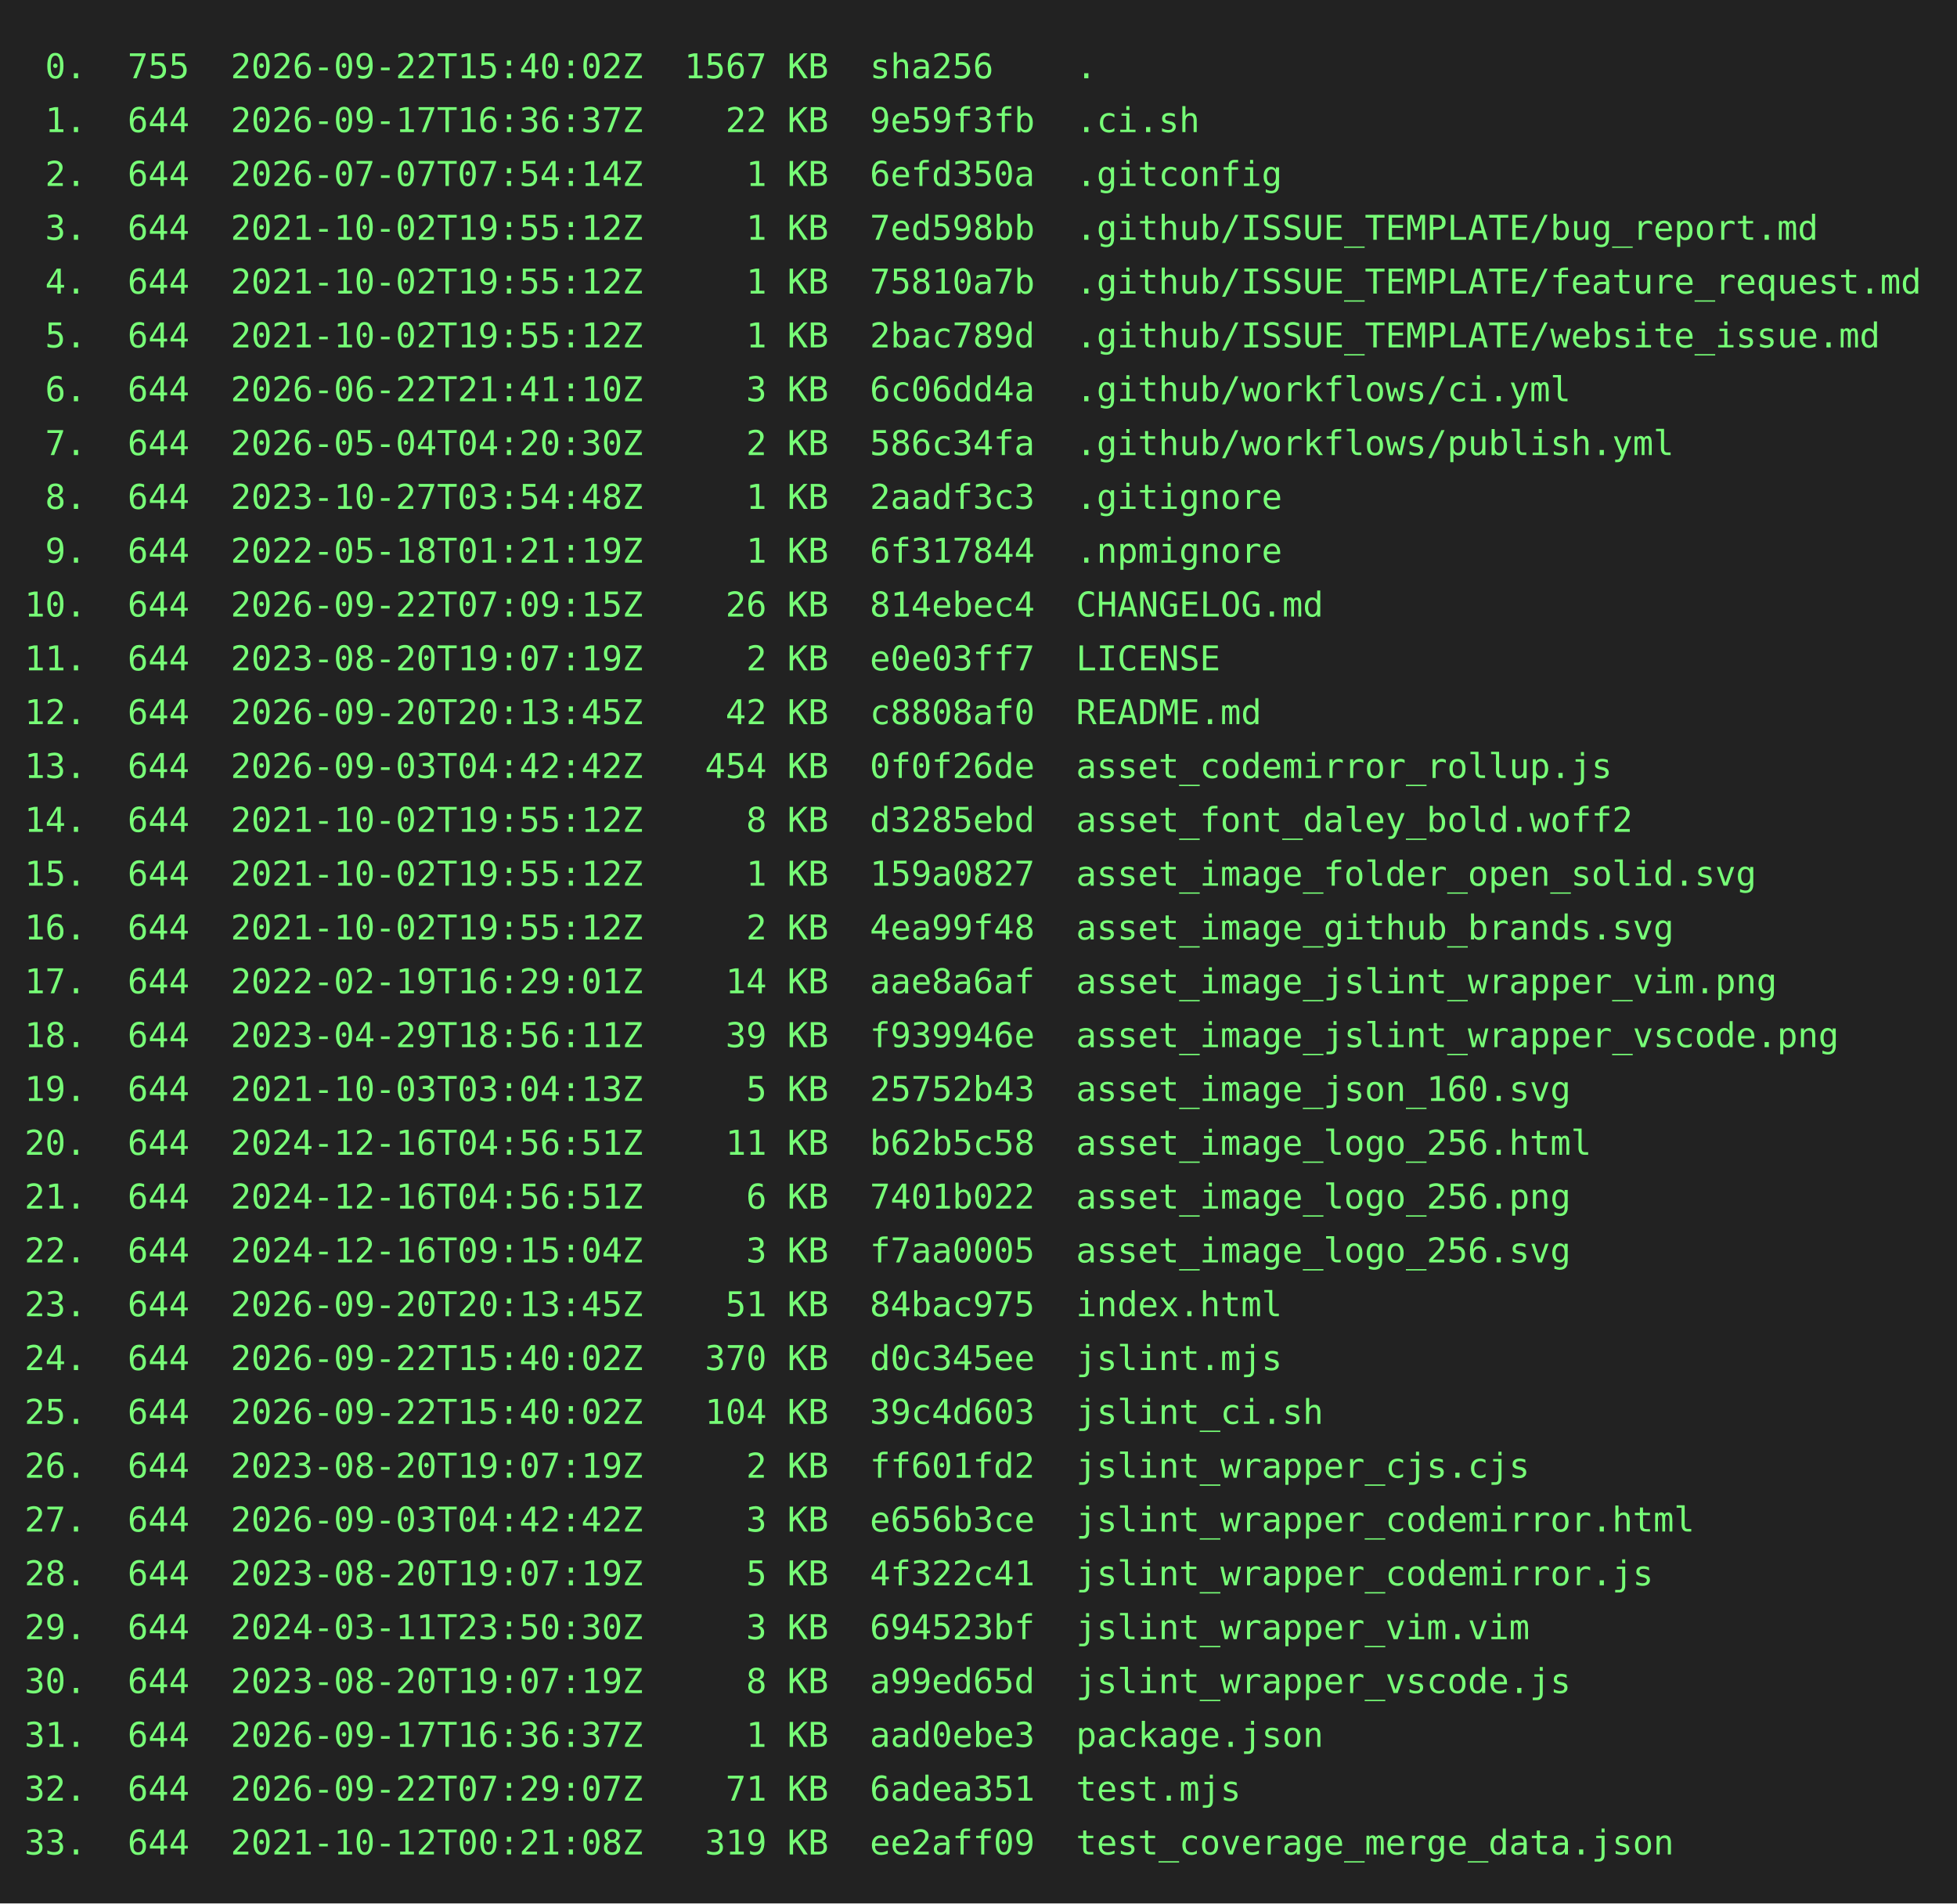
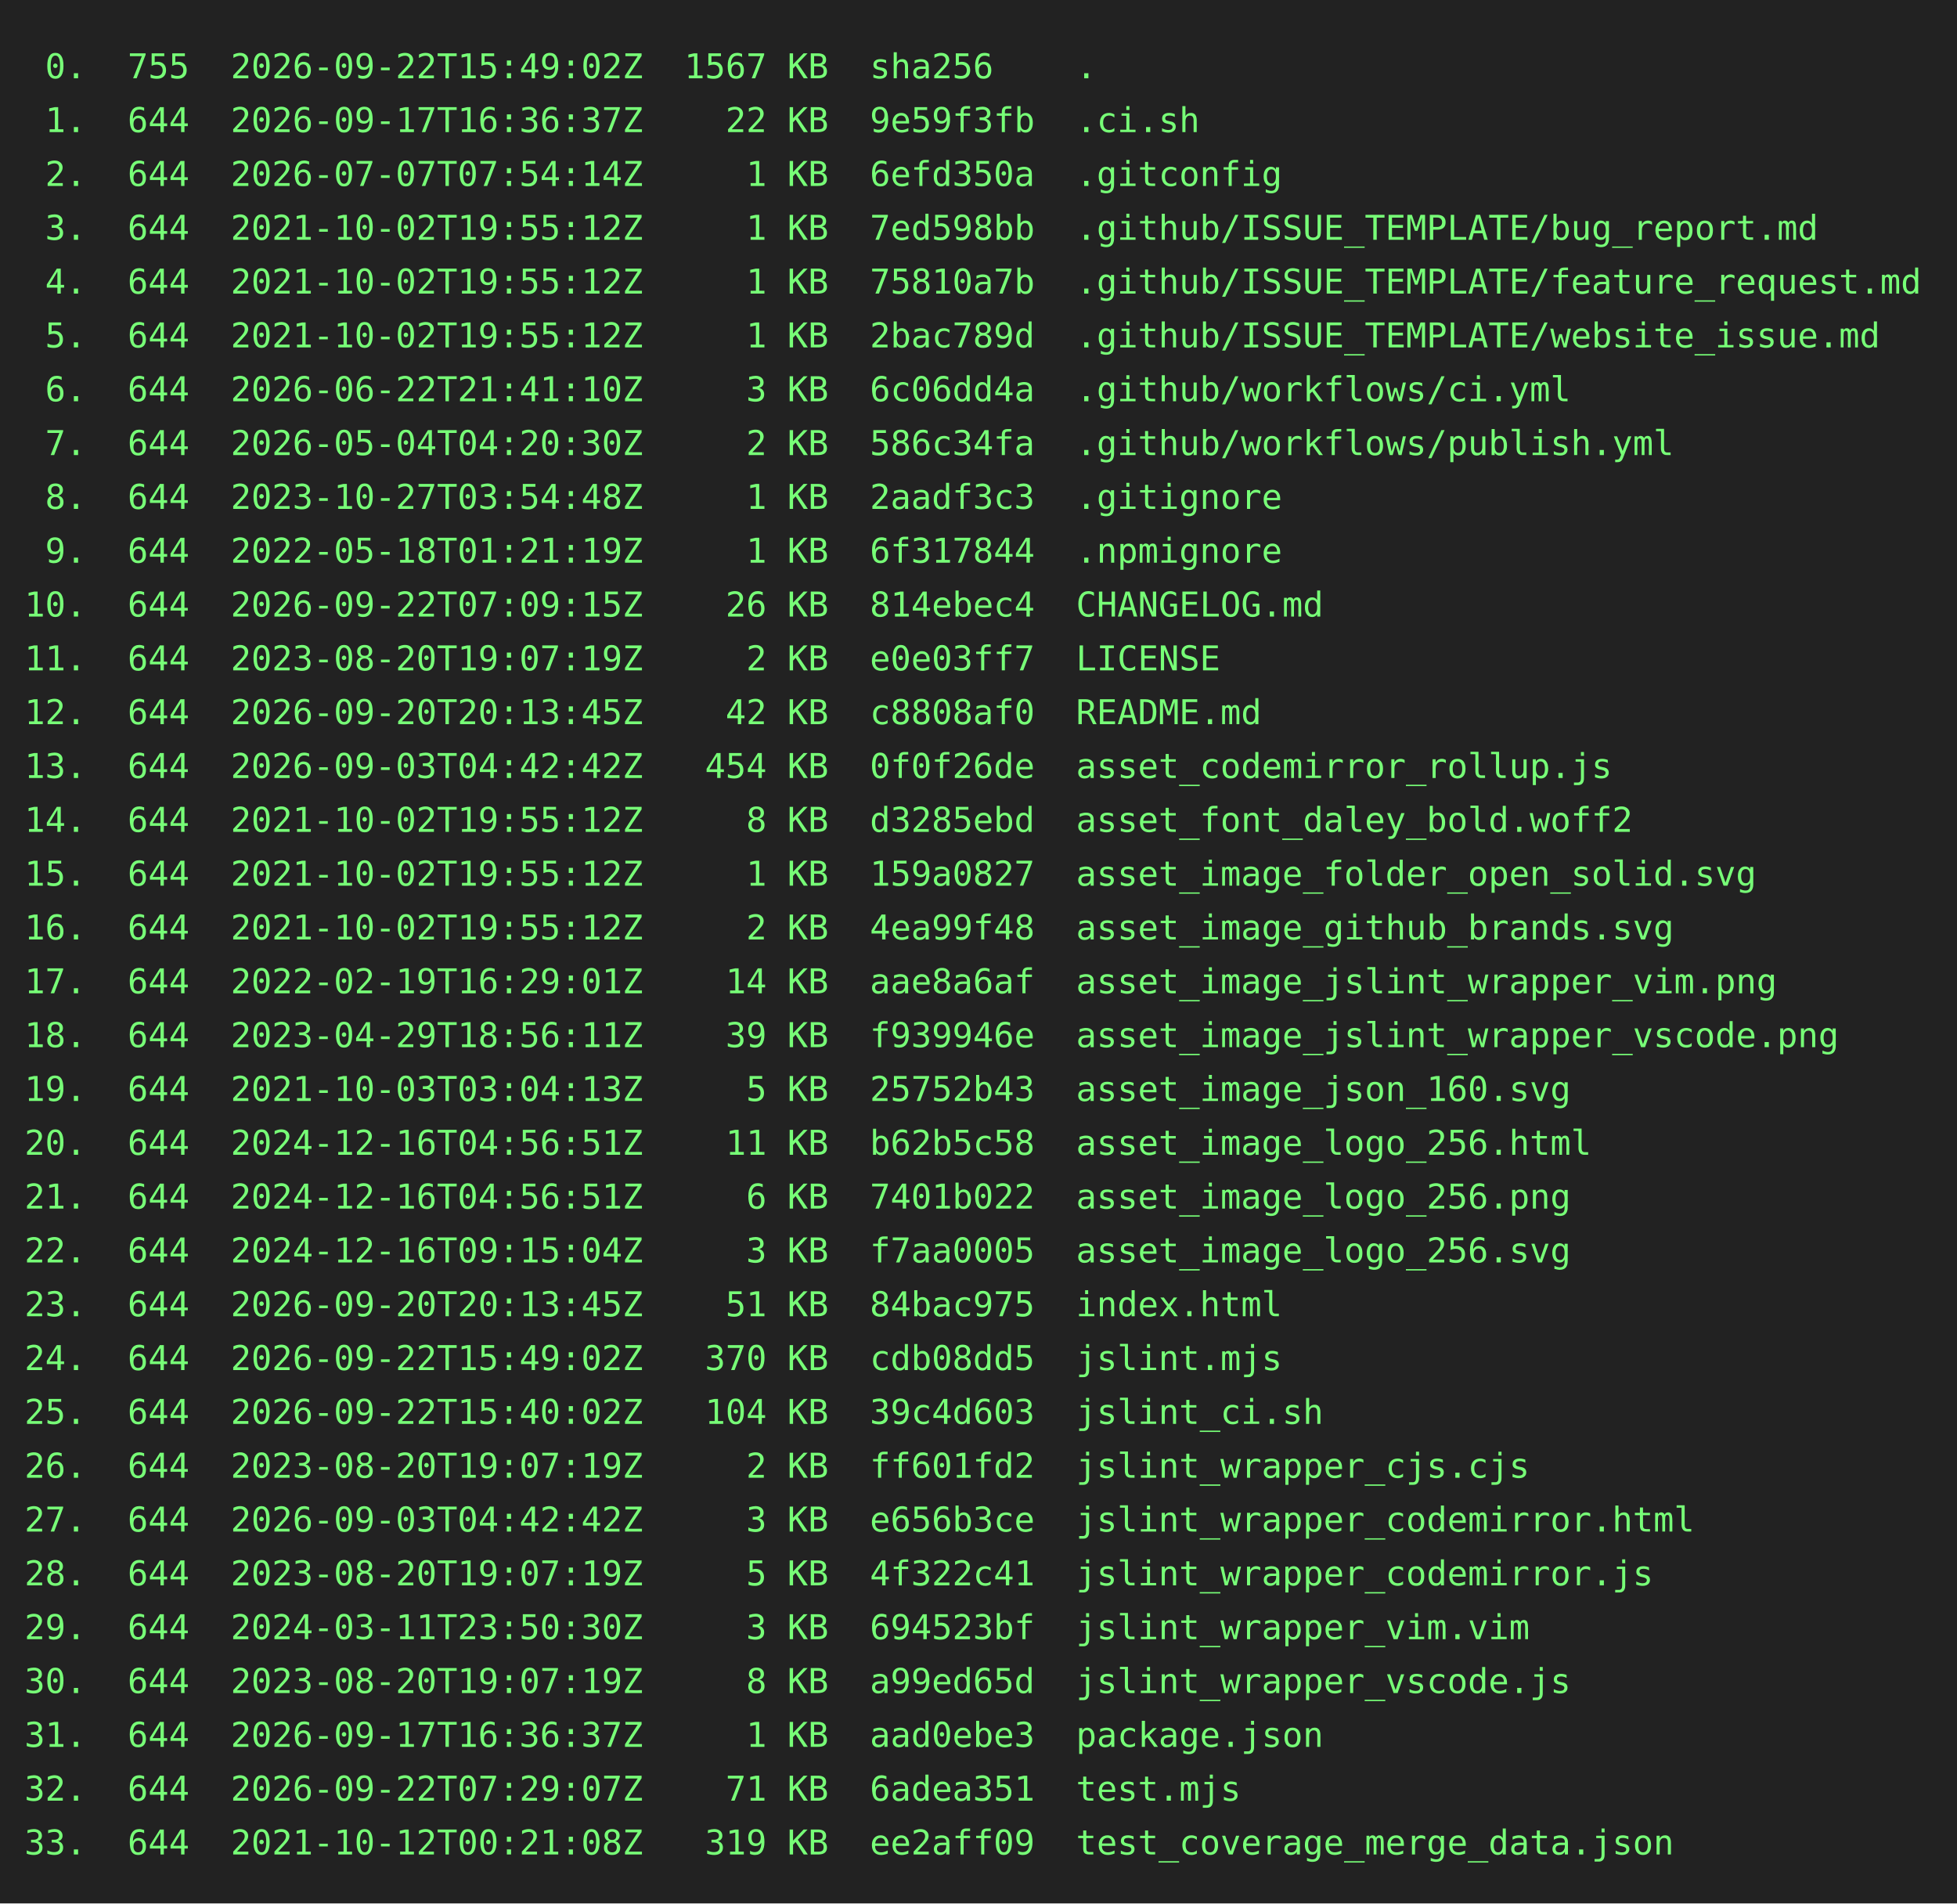
<svg xmlns="http://www.w3.org/2000/svg" height="778" width="800">
  <rect height="778" fill="#222" width="800" />
  <text fill="#7f7" font-family="consolas, menlo, monospace" font-size="14" xml:space="preserve">
-     <tspan lengthAdjust="spacingAndGlyphs" textLength="768" x="10" y="32"> 0.  755  2026-09-22T15:40:02Z  1567 KB  sha256    .                                             </tspan>
+     <tspan lengthAdjust="spacingAndGlyphs" textLength="768" x="10" y="32"> 0.  755  2026-09-22T15:49:02Z  1567 KB  sha256    .                                             </tspan>
    <tspan lengthAdjust="spacingAndGlyphs" textLength="768" x="10" y="54"> 1.  644  2026-09-17T16:36:37Z    22 KB  9e59f3fb  .ci.sh                                        </tspan>
    <tspan lengthAdjust="spacingAndGlyphs" textLength="768" x="10" y="76"> 2.  644  2026-07-07T07:54:14Z     1 KB  6efd350a  .gitconfig                                    </tspan>
    <tspan lengthAdjust="spacingAndGlyphs" textLength="768" x="10" y="98"> 3.  644  2021-10-02T19:55:12Z     1 KB  7ed598bb  .github/ISSUE_TEMPLATE/bug_report.md          </tspan>
    <tspan lengthAdjust="spacingAndGlyphs" textLength="768" x="10" y="120"> 4.  644  2021-10-02T19:55:12Z     1 KB  75810a7b  .github/ISSUE_TEMPLATE/feature_request.md     </tspan>
    <tspan lengthAdjust="spacingAndGlyphs" textLength="768" x="10" y="142"> 5.  644  2021-10-02T19:55:12Z     1 KB  2bac789d  .github/ISSUE_TEMPLATE/website_issue.md       </tspan>
    <tspan lengthAdjust="spacingAndGlyphs" textLength="768" x="10" y="164"> 6.  644  2026-06-22T21:41:10Z     3 KB  6c06dd4a  .github/workflows/ci.yml                      </tspan>
    <tspan lengthAdjust="spacingAndGlyphs" textLength="768" x="10" y="186"> 7.  644  2026-05-04T04:20:30Z     2 KB  586c34fa  .github/workflows/publish.yml                 </tspan>
    <tspan lengthAdjust="spacingAndGlyphs" textLength="768" x="10" y="208"> 8.  644  2023-10-27T03:54:48Z     1 KB  2aadf3c3  .gitignore                                    </tspan>
    <tspan lengthAdjust="spacingAndGlyphs" textLength="768" x="10" y="230"> 9.  644  2022-05-18T01:21:19Z     1 KB  6f317844  .npmignore                                    </tspan>
    <tspan lengthAdjust="spacingAndGlyphs" textLength="768" x="10" y="252">10.  644  2026-09-22T07:09:15Z    26 KB  814ebec4  CHANGELOG.md                                  </tspan>
    <tspan lengthAdjust="spacingAndGlyphs" textLength="768" x="10" y="274">11.  644  2023-08-20T19:07:19Z     2 KB  e0e03ff7  LICENSE                                       </tspan>
    <tspan lengthAdjust="spacingAndGlyphs" textLength="768" x="10" y="296">12.  644  2026-09-20T20:13:45Z    42 KB  c8808af0  README.md                                     </tspan>
    <tspan lengthAdjust="spacingAndGlyphs" textLength="768" x="10" y="318">13.  644  2026-09-03T04:42:42Z   454 KB  0f0f26de  asset_codemirror_rollup.js                    </tspan>
    <tspan lengthAdjust="spacingAndGlyphs" textLength="768" x="10" y="340">14.  644  2021-10-02T19:55:12Z     8 KB  d3285ebd  asset_font_daley_bold.woff2                   </tspan>
    <tspan lengthAdjust="spacingAndGlyphs" textLength="768" x="10" y="362">15.  644  2021-10-02T19:55:12Z     1 KB  159a0827  asset_image_folder_open_solid.svg             </tspan>
    <tspan lengthAdjust="spacingAndGlyphs" textLength="768" x="10" y="384">16.  644  2021-10-02T19:55:12Z     2 KB  4ea99f48  asset_image_github_brands.svg                 </tspan>
    <tspan lengthAdjust="spacingAndGlyphs" textLength="768" x="10" y="406">17.  644  2022-02-19T16:29:01Z    14 KB  aae8a6af  asset_image_jslint_wrapper_vim.png            </tspan>
    <tspan lengthAdjust="spacingAndGlyphs" textLength="768" x="10" y="428">18.  644  2023-04-29T18:56:11Z    39 KB  f939946e  asset_image_jslint_wrapper_vscode.png         </tspan>
    <tspan lengthAdjust="spacingAndGlyphs" textLength="768" x="10" y="450">19.  644  2021-10-03T03:04:13Z     5 KB  25752b43  asset_image_json_160.svg                      </tspan>
    <tspan lengthAdjust="spacingAndGlyphs" textLength="768" x="10" y="472">20.  644  2024-12-16T04:56:51Z    11 KB  b62b5c58  asset_image_logo_256.html                     </tspan>
    <tspan lengthAdjust="spacingAndGlyphs" textLength="768" x="10" y="494">21.  644  2024-12-16T04:56:51Z     6 KB  7401b022  asset_image_logo_256.png                      </tspan>
    <tspan lengthAdjust="spacingAndGlyphs" textLength="768" x="10" y="516">22.  644  2024-12-16T09:15:04Z     3 KB  f7aa0005  asset_image_logo_256.svg                      </tspan>
    <tspan lengthAdjust="spacingAndGlyphs" textLength="768" x="10" y="538">23.  644  2026-09-20T20:13:45Z    51 KB  84bac975  index.html                                    </tspan>
-     <tspan lengthAdjust="spacingAndGlyphs" textLength="768" x="10" y="560">24.  644  2026-09-22T15:40:02Z   370 KB  d0c345ee  jslint.mjs                                    </tspan>
+     <tspan lengthAdjust="spacingAndGlyphs" textLength="768" x="10" y="560">24.  644  2026-09-22T15:49:02Z   370 KB  cdb08dd5  jslint.mjs                                    </tspan>
    <tspan lengthAdjust="spacingAndGlyphs" textLength="768" x="10" y="582">25.  644  2026-09-22T15:40:02Z   104 KB  39c4d603  jslint_ci.sh                                  </tspan>
    <tspan lengthAdjust="spacingAndGlyphs" textLength="768" x="10" y="604">26.  644  2023-08-20T19:07:19Z     2 KB  ff601fd2  jslint_wrapper_cjs.cjs                        </tspan>
    <tspan lengthAdjust="spacingAndGlyphs" textLength="768" x="10" y="626">27.  644  2026-09-03T04:42:42Z     3 KB  e656b3ce  jslint_wrapper_codemirror.html                </tspan>
    <tspan lengthAdjust="spacingAndGlyphs" textLength="768" x="10" y="648">28.  644  2023-08-20T19:07:19Z     5 KB  4f322c41  jslint_wrapper_codemirror.js                  </tspan>
    <tspan lengthAdjust="spacingAndGlyphs" textLength="768" x="10" y="670">29.  644  2024-03-11T23:50:30Z     3 KB  694523bf  jslint_wrapper_vim.vim                        </tspan>
    <tspan lengthAdjust="spacingAndGlyphs" textLength="768" x="10" y="692">30.  644  2023-08-20T19:07:19Z     8 KB  a99ed65d  jslint_wrapper_vscode.js                      </tspan>
    <tspan lengthAdjust="spacingAndGlyphs" textLength="768" x="10" y="714">31.  644  2026-09-17T16:36:37Z     1 KB  aad0ebe3  package.json                                  </tspan>
    <tspan lengthAdjust="spacingAndGlyphs" textLength="768" x="10" y="736">32.  644  2026-09-22T07:29:07Z    71 KB  6adea351  test.mjs                                      </tspan>
    <tspan lengthAdjust="spacingAndGlyphs" textLength="768" x="10" y="758">33.  644  2021-10-12T00:21:08Z   319 KB  ee2aff09  test_coverage_merge_data.json                 </tspan>
  </text>
</svg>
